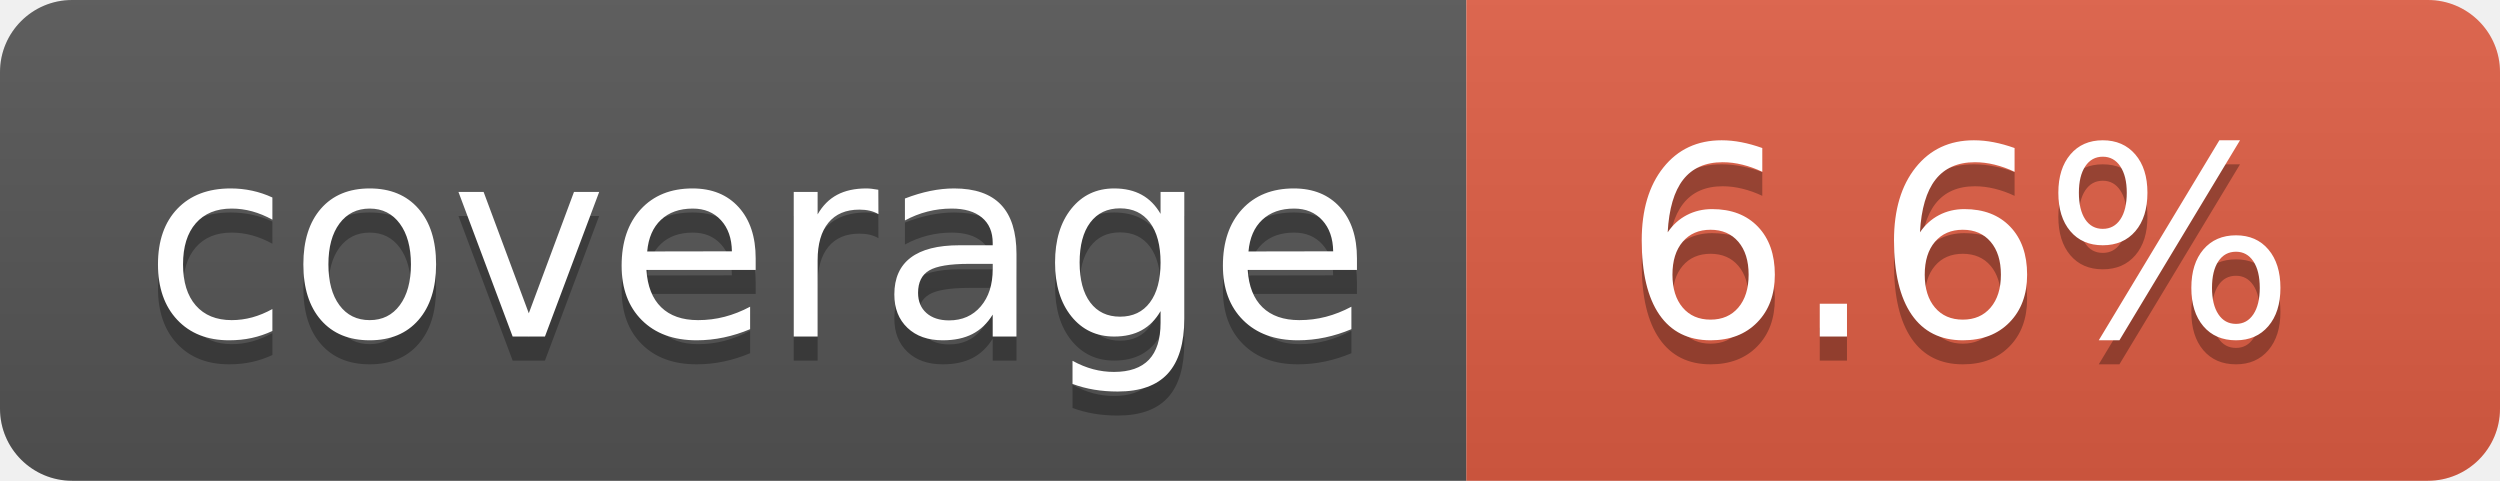
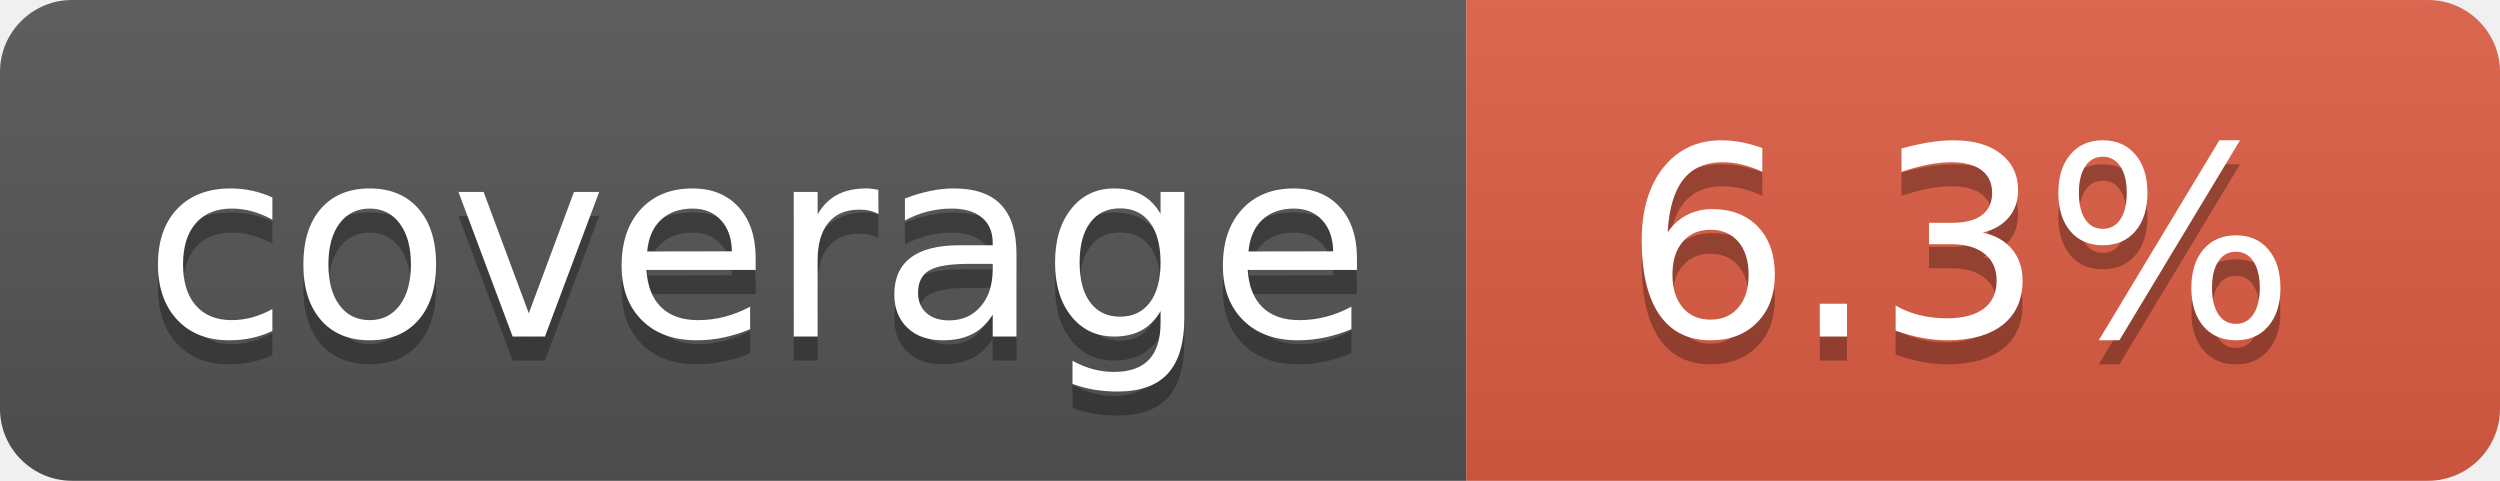
- <svg xmlns="http://www.w3.org/2000/svg" width="104" height="20" role="img" aria-label="coverage: 6.6%">
+ <svg xmlns="http://www.w3.org/2000/svg" width="104" height="20" role="img" aria-label="coverage: 6.3%">
  <linearGradient id="s" x2="0" y2="100%">
    <stop offset="0" stop-color="#bbb" stop-opacity=".1" />
    <stop offset="1" stop-opacity=".1" />
  </linearGradient>
  <clipPath id="r">
    <rect width="104" height="20" rx="3" fill="#fff" />
  </clipPath>
  <g clip-path="url(#r)">
    <rect width="61" height="20" fill="#555" />
    <rect x="61" width="43" height="20" fill="#e05d44" />
    <rect width="104" height="20" fill="url(#s)" />
  </g>
  <g fill="#fff" text-anchor="middle" font-family="Verdana,Geneva,DejaVu Sans,sans-serif" text-rendering="geometricPrecision" font-size="110">
    <text aria-hidden="true" x="315" y="150" fill="#010101" fill-opacity=".3" transform="scale(.1)" textLength="510">coverage</text>
    <text x="315" y="140" transform="scale(.1)" fill="#fff" textLength="510">coverage</text>
-     <text aria-hidden="true" x="815" y="150" fill="#010101" fill-opacity=".3" transform="scale(.1)" textLength="330">6.6%</text>
-     <text x="815" y="140" transform="scale(.1)" fill="#fff" textLength="330">6.6%</text>
+     <text aria-hidden="true" x="815" y="150" fill="#010101" fill-opacity=".3" transform="scale(.1)" textLength="330">6.3%</text>
+     <text x="815" y="140" transform="scale(.1)" fill="#fff" textLength="330">6.3%</text>
  </g>
</svg>
